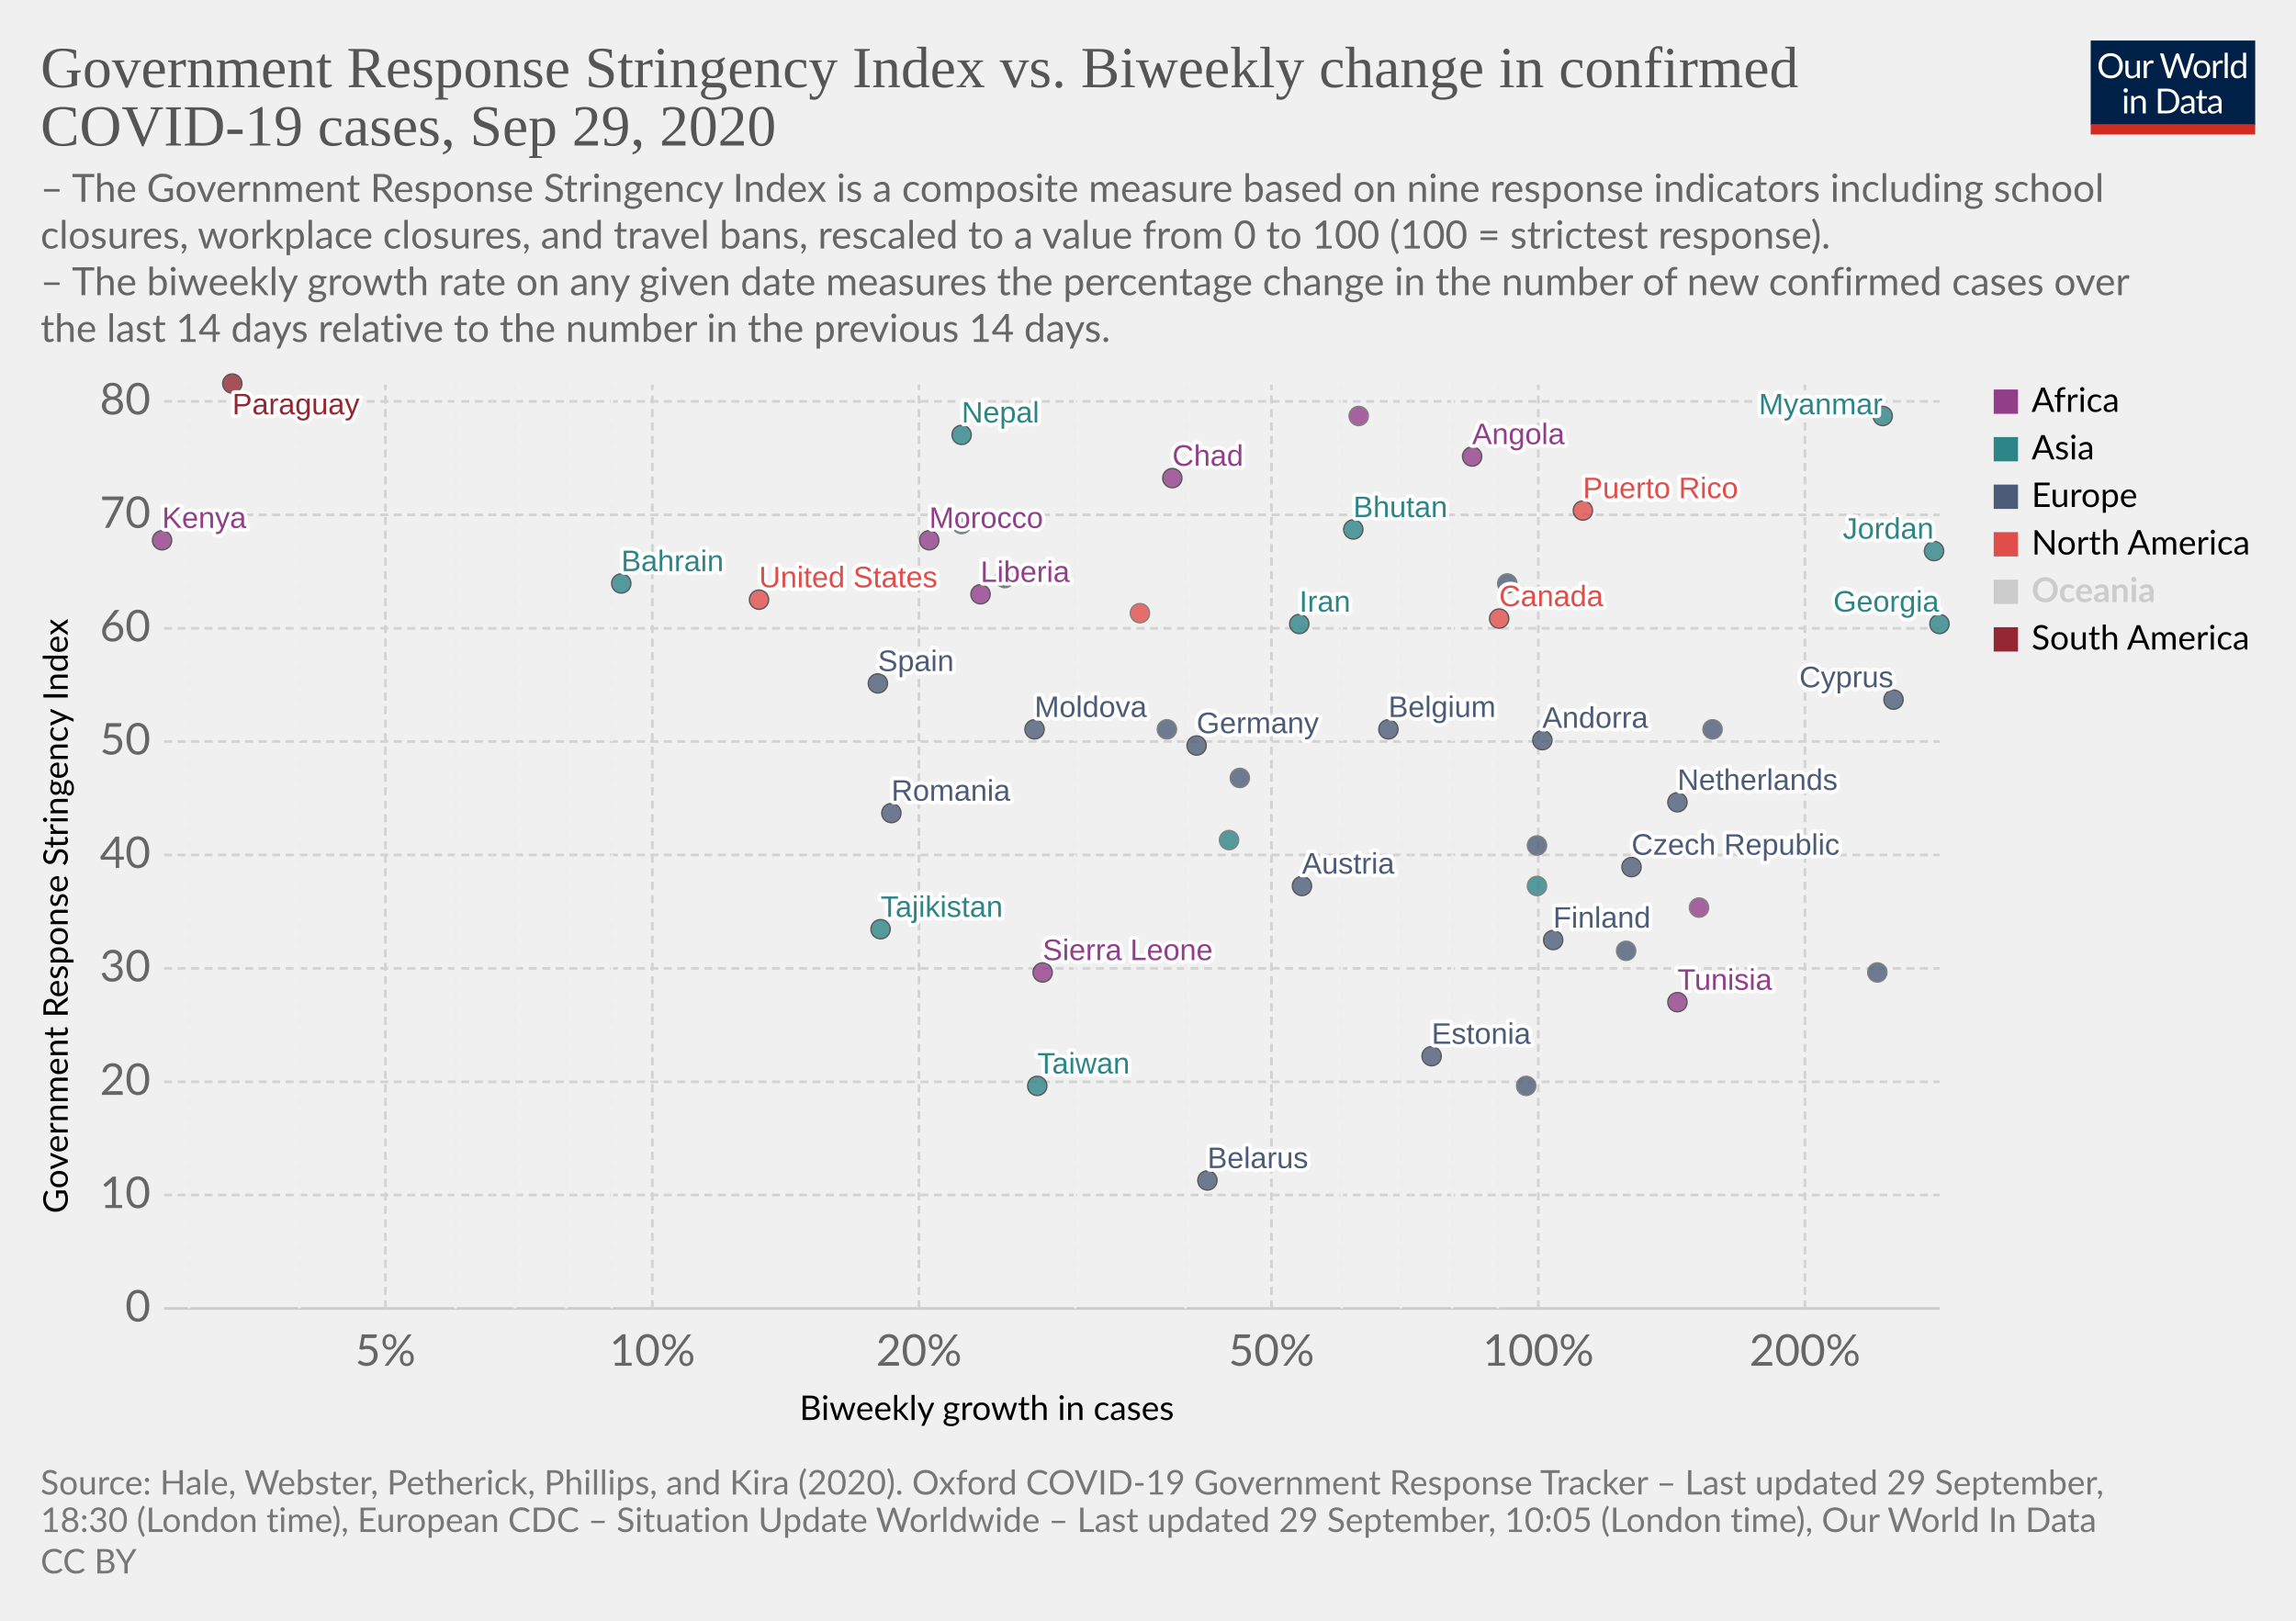
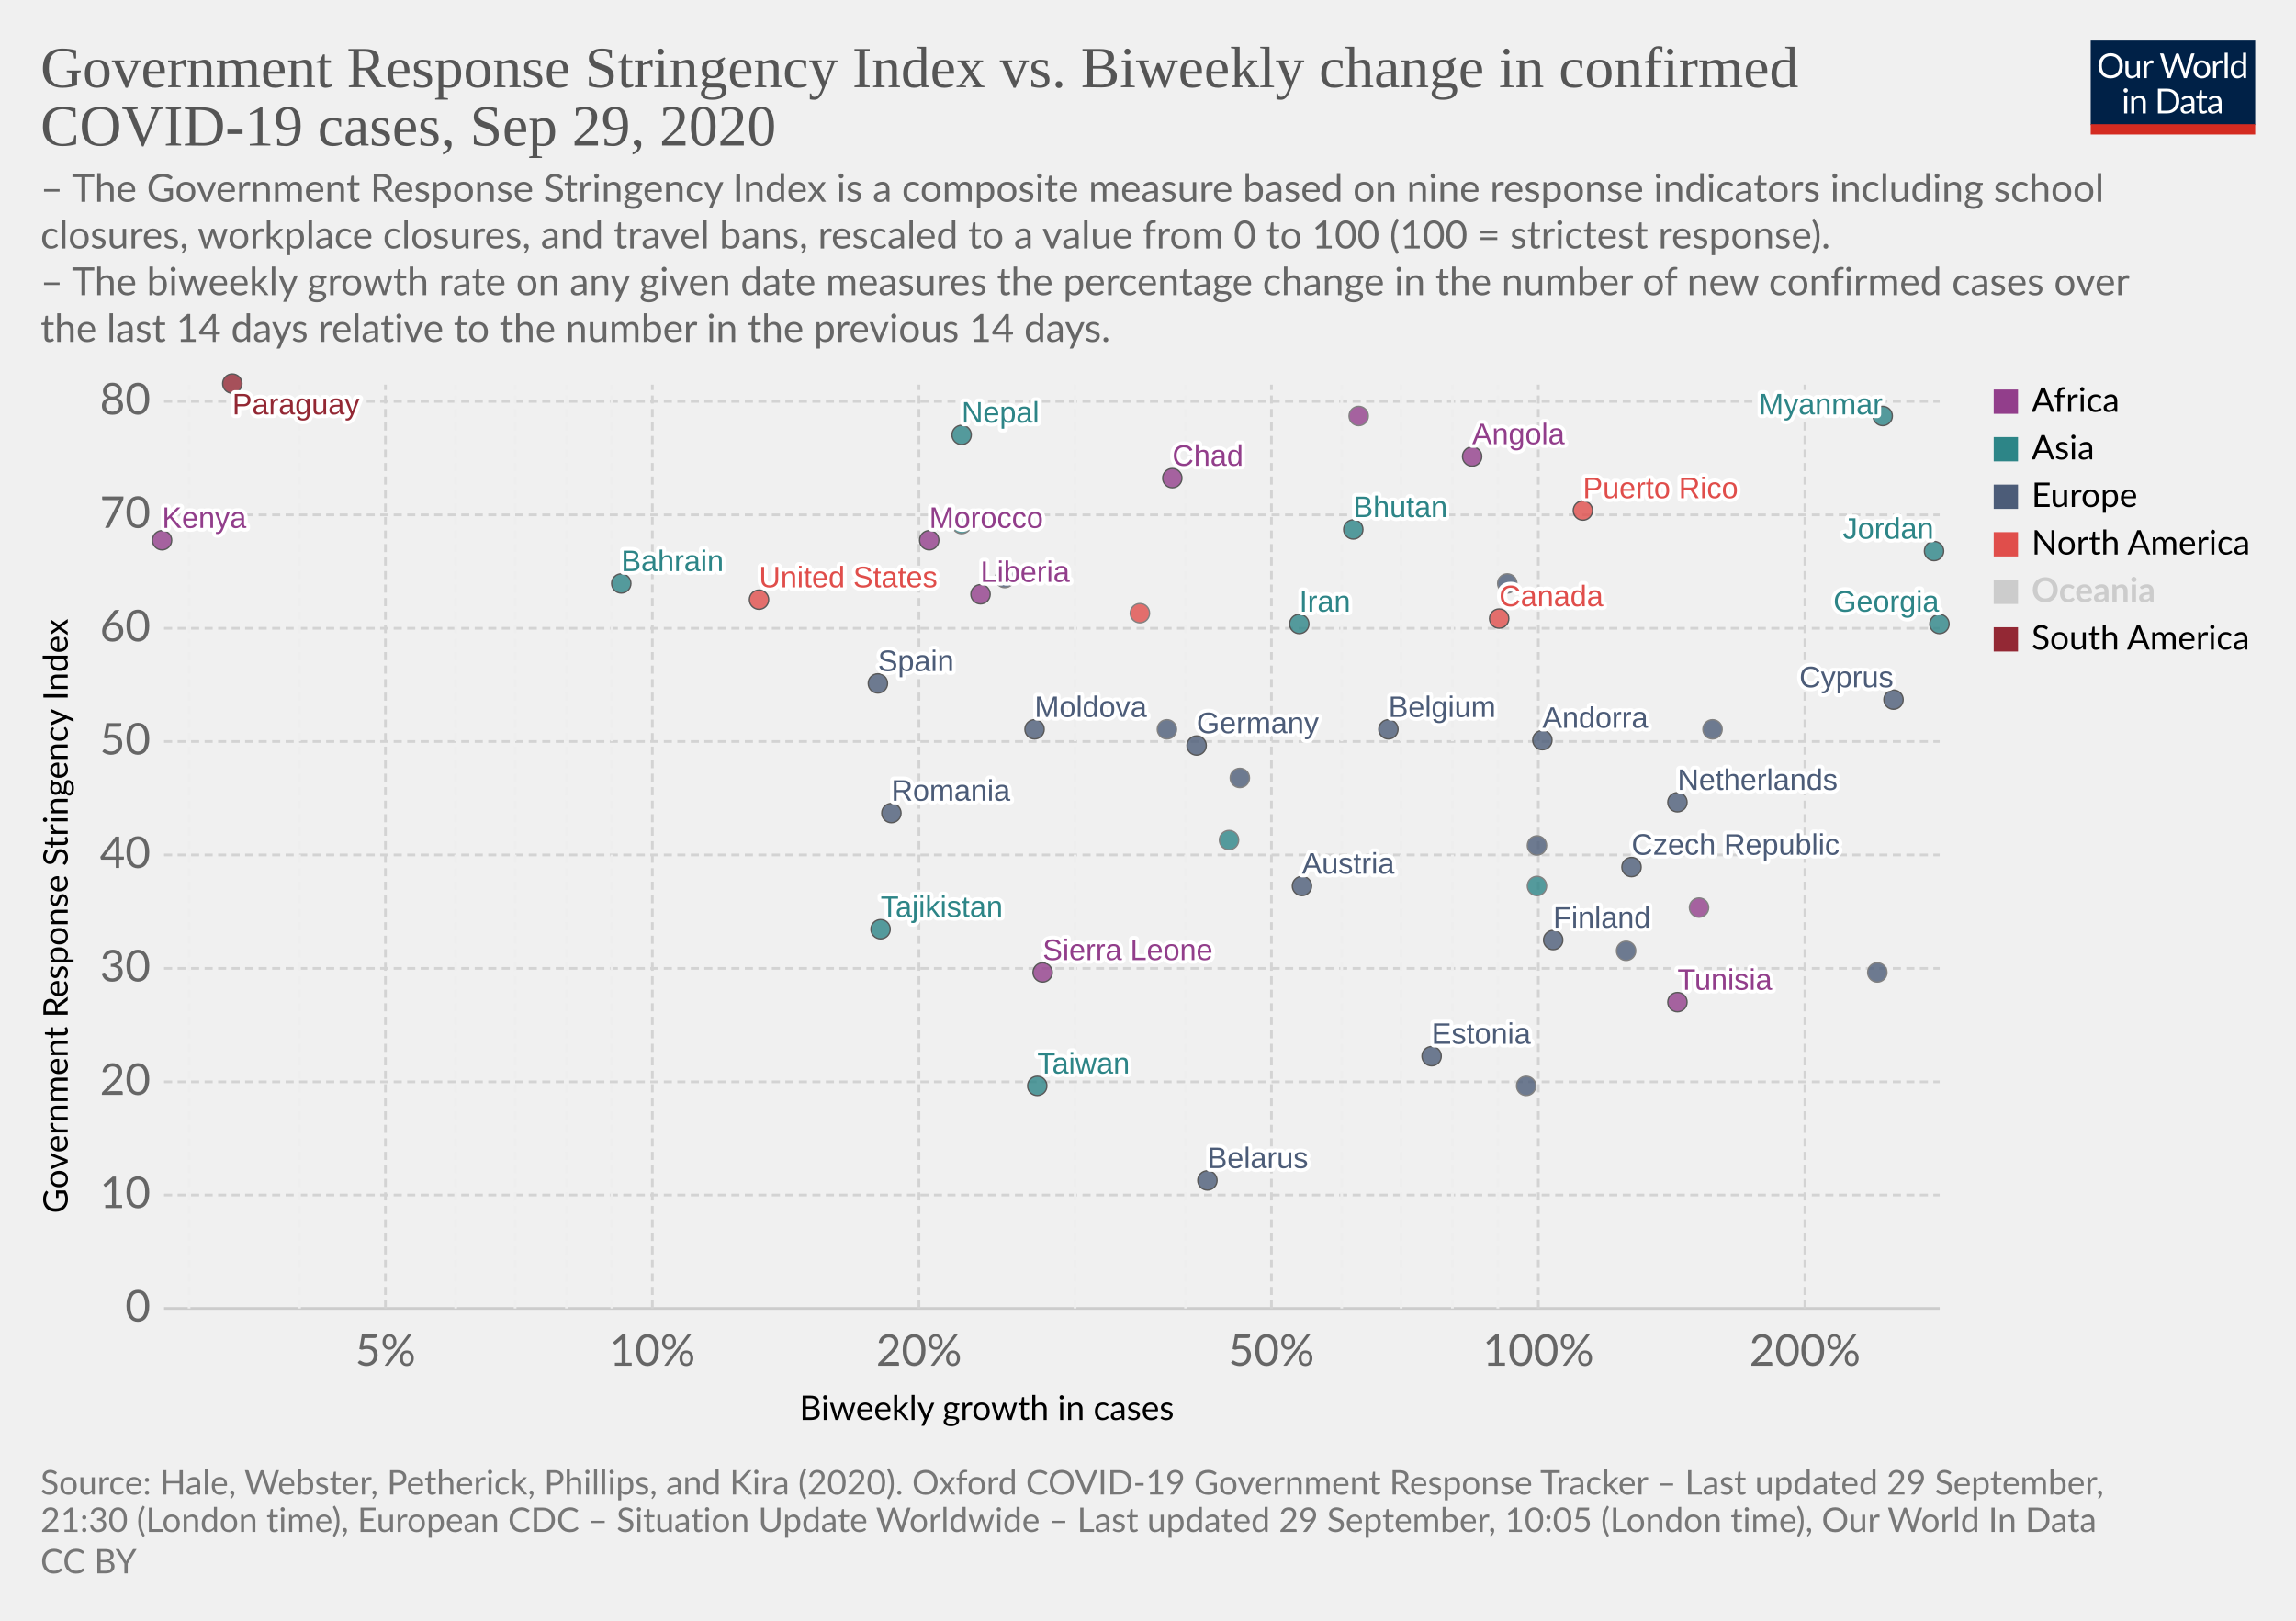
<svg xmlns="http://www.w3.org/2000/svg" version="1.1" style="background-color:#fff;-webkit-font-smoothing:antialiased" width="850" height="600" viewBox="0 0 850 600" font-family="Lato,'Helvetica Neue',Helvetica,Arial,sans-serif" font-size="18" text-rendering="optimizeLegibility">
  <g class="HeaderView">
    <g transform="matrix(.29 0 0 .29 774 15)">
      <svg width="210" height="120" viewBox="0 0 210 120" fill="none">
        <g clip-path="url(#clip0)">
          <path d="M0 0h210v107.89H0V0z" fill="#002147" />
          <path d="M40.98 32.25c0 2.36-.38 4.53-1.12 6.51a14.26 14.26 0 01-8.1 8.4c-1.9.78-4.02 1.17-6.34 1.17a16.6 16.6 0 01-6.33-1.17 14.31 14.31 0 01-8.08-8.4 18.29 18.29 0 01-1.12-6.51c0-2.36.38-4.53 1.12-6.5a14.32 14.32 0 018.07-8.44c1.92-.8 4.03-1.19 6.34-1.19 2.32 0 4.43.4 6.34 1.19 1.92.8 3.56 1.9 4.93 3.34a14.87 14.87 0 013.17 5.1 18.1 18.1 0 011.12 6.5zm-4.38 0c0-1.94-.26-3.68-.8-5.22a10.91 10.91 0 00-2.24-3.89 9.68 9.68 0 00-3.52-2.46 11.95 11.95 0 00-4.62-.86c-1.68 0-3.21.28-4.6.86a9.88 9.88 0 00-3.54 2.46 10.91 10.91 0 00-2.24 3.9c-.53 1.53-.8 3.27-.8 5.2 0 1.94.27 3.68.8 5.22a11.17 11.17 0 002.24 3.9 10.01 10.01 0 003.55 2.44c1.38.56 2.9.83 4.6.83 1.7 0 3.24-.27 4.61-.83a9.8 9.8 0 003.52-2.44 11.17 11.17 0 002.25-3.9c.53-1.54.8-3.28.8-5.21zm26.22-6.54V48H60.5c-.56 0-.9-.27-1.05-.81l-.31-2.4a12.45 12.45 0 01-3.26 2.6c-1.2.64-2.58.96-4.13.96-1.22 0-2.3-.2-3.24-.6a6.52 6.52 0 01-2.33-1.7 7.37 7.37 0 01-1.43-2.67c-.3-1.04-.46-2.2-.46-3.45V25.7h3.91v14.22c0 1.68.38 2.99 1.15 3.91.77.93 1.96 1.39 3.54 1.39 1.16 0 2.24-.27 3.23-.82a10.42 10.42 0 002.8-2.28V25.7h3.91zm8.61 4.47a9.94 9.94 0 012.6-3.56 5.64 5.64 0 013.76-1.3c.47 0 .92.05 1.34.15.44.1.83.27 1.17.49l-.3 2.92c-.09.37-.3.55-.66.55-.2 0-.5-.04-.9-.13a6.21 6.21 0 00-3.24.18c-.54.2-1.03.5-1.47.92-.42.4-.81.9-1.17 1.5-.33.58-.64 1.26-.92 2.02V48H67.7V25.71h2.25c.42 0 .72.08.88.25.16.16.27.44.33.83l.26 3.39zm61.16-13.7L122.75 48h-3.82l-7.99-24.05a21.95 21.95 0 01-.42-1.58 38.36 38.36 0 01-.44 1.58L102.05 48h-3.83L88.4 16.47h3.54c.38 0 .7.1.95.29.26.2.43.43.5.73l6.52 21.9c.1.4.2.83.28 1.28.1.46.2.94.29 1.46l.3-1.46c.12-.47.25-.9.38-1.27l7.41-21.91c.1-.25.26-.48.51-.69.27-.22.58-.33.95-.33h1.23c.38 0 .69.1.92.29.24.2.41.43.53.73l7.4 21.9a28.4 28.4 0 01.68 2.62 29.52 29.52 0 01.52-2.61l6.54-21.91c.07-.27.23-.5.48-.7.27-.21.58-.32.95-.32h3.32zm9.35 8.88c1.63 0 3.1.27 4.4.82a9.43 9.43 0 015.46 5.94c.5 1.4.74 2.98.74 4.73 0 1.76-.25 3.34-.74 4.75a9.43 9.43 0 01-5.46 5.92c-1.3.52-2.77.79-4.4.79-1.64 0-3.12-.27-4.44-.8a9.42 9.42 0 01-3.35-2.3c-.92-1-1.63-2.2-2.13-3.61-.49-1.41-.73-3-.73-4.75s.24-3.33.73-4.73c.5-1.43 1.2-2.64 2.13-3.63a9.4 9.4 0 013.35-2.31c1.32-.55 2.8-.82 4.44-.82zm0 19.89c2.2 0 3.84-.73 4.93-2.2 1.08-1.48 1.63-3.54 1.63-6.18 0-2.66-.55-4.72-1.63-6.2-1.09-1.49-2.73-2.23-4.93-2.23-1.12 0-2.09.2-2.93.57a5.7 5.7 0 00-2.06 1.65 7.5 7.5 0 00-1.24 2.67c-.26 1.04-.4 2.22-.4 3.54 0 2.64.55 4.7 1.64 6.18 1.1 1.47 2.76 2.2 4.99 2.2zm17.97-15.07a9.94 9.94 0 012.6-3.56 5.64 5.64 0 013.76-1.3c.47 0 .91.05 1.34.15.44.1.83.27 1.16.49l-.28 2.92c-.09.37-.31.55-.66.55-.2 0-.5-.04-.9-.13a6.2 6.2 0 00-3.24.18c-.54.2-1.03.5-1.47.92-.43.4-.82.9-1.17 1.5a13.1 13.1 0 00-.92 2.02V48h-3.94V25.71h2.24c.43 0 .72.08.88.25.17.16.28.44.33.83l.27 3.39zm15.04-14.59V48h-3.92V15.6h3.92zm19.55 15.43a6.22 6.22 0 00-2.38-2.05 6.7 6.7 0 00-2.86-.6c-2.07 0-3.66.75-4.77 2.23-1.12 1.48-1.68 3.6-1.68 6.33 0 1.46.13 2.7.38 3.74a7.29 7.29 0 001.1 2.56 4.35 4.35 0 001.78 1.45c.7.3 1.5.46 2.4.46 1.29 0 2.41-.3 3.36-.88a9.6 9.6 0 002.67-2.49V31.02zm3.91-15.43V48h-2.33c-.56 0-.9-.27-1.06-.81l-.35-2.71a12.13 12.13 0 01-3.25 2.77 8.28 8.28 0 01-4.23 1.06 7.31 7.31 0 01-6.14-2.9c-.73-.96-1.3-2.15-1.69-3.57a18.35 18.35 0 01.07-9.48 11.29 11.29 0 011.89-3.7 8.7 8.7 0 017.06-3.34 7.96 7.96 0 016.12 2.62V15.59h3.91zM46.61 70.71V93H42.7V70.71h3.91zm.84-7c0 .39-.08.75-.24 1.09a2.81 2.81 0 01-1.52 1.47 2.67 2.67 0 01-2.16 0 2.9 2.9 0 01-1.45-1.47 2.67 2.67 0 010-2.16c.15-.35.35-.65.6-.9.25-.27.53-.47.85-.62a2.67 2.67 0 012.16 0c.35.15.65.35.9.62.27.25.47.55.62.9.16.34.24.7.24 1.08zm7.97 10.24c.49-.54 1-1.04 1.54-1.48a9.85 9.85 0 013.66-1.84 8.96 8.96 0 015.43.35c.94.4 1.72.97 2.33 1.71a7.36 7.36 0 011.43 2.67c.32 1.04.49 2.19.49 3.45V93h-3.94V78.81c0-1.69-.4-3-1.17-3.92-.76-.93-1.93-1.4-3.5-1.4a6.6 6.6 0 00-3.25.83c-1 .56-1.92 1.31-2.77 2.27V93h-3.94V70.71h2.35c.56 0 .9.28 1.04.82l.3 2.42zm57.7 3.3c0 2.36-.37 4.5-1.11 6.44a14.3 14.3 0 01-3.17 4.98 14.1 14.1 0 01-4.93 3.2c-1.9.76-4.02 1.13-6.33 1.13H85.8V61.47h11.77c2.31 0 4.42.39 6.33 1.15a13.8 13.8 0 018.1 8.18 17.75 17.75 0 011.12 6.45zm-4.37 0c0-1.94-.26-3.67-.8-5.2a10.94 10.94 0 00-2.23-3.87 9.57 9.57 0 00-3.53-2.42 12.23 12.23 0 00-4.61-.83h-7.5v24.62h7.5c1.7 0 3.24-.28 4.61-.84a9.7 9.7 0 003.53-2.4 10.94 10.94 0 002.24-3.87c.53-1.53.8-3.26.8-5.2zm19.8 5.72c-1.8.06-3.34.2-4.62.44-1.26.22-2.3.51-3.1.88-.8.36-1.37.8-1.74 1.3-.35.5-.53 1.05-.53 1.67 0 .58.1 1.1.3 1.52a3 3 0 00.76 1.05c.34.27.73.46 1.17.6.45.11.94.17 1.45.17a7.28 7.28 0 003.5-.81 11.95 11.95 0 002.82-2.2v-4.62zm-12.65-9.11a12.73 12.73 0 013.98-2.66c1.43-.59 3-.88 4.73-.88 1.25 0 2.36.2 3.33.61a6.81 6.81 0 013.94 4.38c.33 1.04.5 2.19.5 3.43V93h-1.74a1.8 1.8 0 01-.88-.18c-.2-.13-.36-.38-.48-.74l-.44-2.12c-.59.55-1.16 1.03-1.72 1.46a9.48 9.48 0 01-3.74 1.7c-.69.15-1.46.23-2.3.23-.87 0-1.69-.12-2.45-.35a5.34 5.34 0 01-3.34-2.93 6.64 6.64 0 01-.49-2.64c0-.88.25-1.72.73-2.53a6.33 6.33 0 012.35-2.17c1.09-.63 2.5-1.15 4.25-1.54 1.75-.41 3.89-.65 6.42-.7v-1.75c0-1.73-.37-3.03-1.12-3.91-.75-.9-1.84-1.34-3.28-1.34-.97 0-1.78.12-2.44.37-.64.23-1.2.5-1.7.81l-1.23.82c-.33.23-.67.35-1 .35-.27 0-.5-.07-.69-.2a2.1 2.1 0 01-.48-.53l-.7-1.25zm27.67 19.5c-1.76 0-3.12-.5-4.07-1.48-.94-.98-1.41-2.4-1.41-4.25V74h-2.68a.9.9 0 01-.6-.2c-.16-.14-.24-.36-.24-.66v-1.56l3.65-.46.9-6.89a.9.9 0 01.29-.52.88.88 0 01.62-.22H142v7.67h6.44V74H142v13.38c0 .94.22 1.63.68 2.09.45.45 1.04.68 1.76.68a3.21 3.21 0 001.85-.53l.55-.35c.16-.12.3-.18.41-.18.2 0 .4.13.55.38l1.15 1.87a7.45 7.45 0 01-2.44 1.5c-.96.35-1.94.52-2.95.52zm19.68-10.4c-1.8.07-3.34.21-4.62.45-1.26.22-2.3.51-3.1.88-.8.36-1.37.8-1.74 1.3-.35.5-.53 1.05-.53 1.67 0 .58.1 1.1.3 1.52.18.42.44.77.76 1.05.34.27.73.46 1.17.6.45.11.94.17 1.45.17a7.3 7.3 0 003.5-.81 12.04 12.04 0 002.82-2.2v-4.62zm-12.65-9.1a12.72 12.72 0 013.99-2.66c1.42-.59 3-.88 4.72-.88 1.25 0 2.36.2 3.33.61a6.81 6.81 0 013.94 4.38c.33 1.04.5 2.19.5 3.43V93h-1.74a1.8 1.8 0 01-.88-.18c-.2-.13-.36-.38-.48-.74l-.44-2.12c-.59.55-1.16 1.03-1.72 1.46a9.48 9.48 0 01-3.74 1.7c-.69.15-1.46.23-2.3.23-.87 0-1.69-.12-2.45-.35a5.33 5.33 0 01-3.34-2.93 6.62 6.62 0 01-.49-2.64c0-.88.25-1.72.73-2.53a6.33 6.33 0 012.35-2.17c1.09-.63 2.5-1.15 4.25-1.54a31.2 31.2 0 016.42-.7v-1.75c0-1.73-.37-3.03-1.12-3.91-.75-.9-1.84-1.34-3.28-1.34-.97 0-1.78.12-2.44.37-.64.23-1.2.5-1.7.81-.46.3-.87.57-1.22.82-.34.23-.68.35-1.02.35-.26 0-.49-.07-.68-.2a1.88 1.88 0 01-.48-.53l-.7-1.25z" fill="#fff" />
          <path fill="#D42B21" d="M0 106.79h210V120H0z" />
        </g>
        <defs>
          <clipPath id="clip0">
            <path fill="#fff" d="M0 0h210v120H0z" />
          </clipPath>
        </defs>
      </svg>
    </g>
    <a href="https://ourworldindata.org/grapher/government-response-stringency-index-vs-biweekly-change-in-confirmed-covid-19-cases?time=latest" target="_blank" font-family="&quot;Playfair Display&quot;,Georgia,&quot;Times New Roman&quot;,serif">
      <text font-size="21.6" x="15" y="32.3" fill="#555">
        <tspan x="15" y="32.28">Government Response Stringency Index vs. Biweekly change in confirmed</tspan>
        <tspan x="15" y="53.88">COVID-19 cases, Sep 29, 2020</tspan>
      </text>
    </a>
    <text font-size="14.4" x="15" y="74.7" fill="#666">
      <tspan x="15" y="74.72">– The Government Response Stringency Index is a composite measure based on nine response indicators including school</tspan>
      <tspan x="15" y="92">closures, workplace closures, and travel bans, rescaled to a value from 0 to 100 (100 = strictest response).</tspan>
      <tspan x="15" y="109.28"> – The biweekly growth rate on any given date measures the percentage change in the number of new confirmed cases over</tspan>
      <tspan x="15" y="126.56">the last 14 days relative to the number in the previous 14 days.</tspan>
    </text>
  </g>
  <g class="ScatterPlot">
    <g class="DualAxisView">
      <g class="HorizontalAxis">
        <text font-size="12.6" x="296" y="525.7">
          <tspan x="295.99" y="525.68">Biweekly growth in cases</tspan>
        </text>
        <text x="142.7" y="505.6" fill="#666" text-anchor="middle" font-size="16.2">5%</text>
        <text x="241.5" y="505.6" fill="#666" text-anchor="middle" font-size="16.2">10%</text>
        <text x="340.2" y="505.6" fill="#666" text-anchor="middle" font-size="16.2">20%</text>
        <text x="470.7" y="505.6" fill="#666" text-anchor="middle" font-size="16.2">50%</text>
        <text x="569.5" y="505.6" fill="#666" text-anchor="middle" font-size="16.2">100%</text>
        <text x="668.2" y="505.6" fill="#666" text-anchor="middle" font-size="16.2">200%</text>
      </g>
      <g class="VerticalAxis">
        <text font-size="12.6" x="-449.2" y="25.1" transform="rotate(-90)">
          <tspan x="-449.2" y="25.08">Government Response Stringency Index</tspan>
        </text>
        <text x="55.74" y="484.4" fill="#666" dominant-baseline="middle" text-anchor="end" font-size="16.2">0</text>
        <text x="55.74" y="442.4" fill="#666" dominant-baseline="middle" text-anchor="end" font-size="16.2">10</text>
        <text x="55.74" y="400.5" fill="#666" dominant-baseline="middle" text-anchor="end" font-size="16.2">20</text>
        <text x="55.74" y="358.5" fill="#666" dominant-baseline="middle" text-anchor="end" font-size="16.2">30</text>
        <text x="55.74" y="316.5" fill="#666" dominant-baseline="middle" text-anchor="end" font-size="16.2">40</text>
        <text x="55.74" y="274.5" fill="#666" dominant-baseline="middle" text-anchor="end" font-size="16.2">50</text>
        <text x="55.74" y="232.6" fill="#666" dominant-baseline="middle" text-anchor="end" font-size="16.2">60</text>
        <text x="55.74" y="190.6" fill="#666" dominant-baseline="middle" text-anchor="end" font-size="16.2">70</text>
        <text x="55.74" y="148.6" fill="#666" dominant-baseline="middle" text-anchor="end" font-size="16.2">80</text>
      </g>
      <g class="AxisGridLines horizontalLines">
        <path stroke="#ccc" d="M60.74 484.4h657.35" />
        <path stroke="#d3d3d3" stroke-dasharray="3,2" d="M60.74 442.4h657.35M60.74 400.5h657.35M60.74 358.5h657.35M60.74 316.5h657.35M60.74 274.5h657.35M60.74 232.6h657.35M60.74 190.6h657.35M60.74 148.6h657.35" />
      </g>
      <g class="AxisGridLines verticalLines" stroke-dasharray="3,2">
        <path stroke="#eee" d="M70 484.4v-342M110.9 484.4v-342" />
        <path stroke="#d3d3d3" d="M142.7 484.4v-342" />
        <path stroke="#eee" d="M168.7 484.4v-342M190.7 484.4v-342M209.7 484.4v-342M226.5 484.4v-342" />
        <path stroke="#d3d3d3" d="M241.5 484.4v-342M340.2 484.4v-342" />
        <path stroke="#eee" d="M398 484.4v-342M438.9 484.4v-342" />
        <path stroke="#d3d3d3" d="M470.7 484.4v-342" />
        <path stroke="#eee" d="M496.7 484.4v-342M518.7 484.4v-342M537.7 484.4v-342M554.5 484.4v-342" />
        <path stroke="#d3d3d3" d="M569.5 484.4v-342M668.2 484.4v-342" />
      </g>
    </g>
    <g class="PointsWithLabels clickable" clip-path="url(#a)" font-family="Arial, sans-serif">
      <path fill="rgba(255,255,255,0)" d="M60.74 142.4h657.35v342H60.74z" />
      <defs>
        <clipPath id="a">
          <path d="M50.74 132.4h677.35v362H50.74z" />
        </clipPath>
      </defs>
      <g class="key-Austria_0">
        <circle cx="482" cy="328" r="3.57" fill="#4C5C78" opacity=".8" stroke="#333" stroke-width=".5" />
      </g>
      <g class="key-Belgium_0">
        <circle cx="514" cy="270" r="3.57" fill="#4C5C78" opacity=".8" stroke="#333" stroke-width=".5" />
      </g>
      <g class="key-Bahrain_0">
        <circle cx="230" cy="216" r="3.57" fill="#2D8587" opacity=".8" stroke="#333" stroke-width=".5" />
      </g>
      <g class="key-Belarus_0">
        <circle cx="447" cy="437" r="3.57" fill="#4C5C78" opacity=".8" stroke="#333" stroke-width=".5" />
      </g>
      <g class="key-Canada_0">
        <circle cx="555" cy="229" r="3.57" fill="#E04E4B" opacity=".8" stroke="#333" stroke-width=".5" />
      </g>
      <g class="key-Taiwan_0">
        <circle cx="384" cy="402" r="3.57" fill="#2D8587" opacity=".8" stroke="#333" stroke-width=".5" />
      </g>
      <g class="key-Angola_0">
        <circle cx="545" cy="169" r="3.57" fill="#923E8B" opacity=".8" stroke="#333" stroke-width=".5" />
      </g>
      <g class="key-Andorra_0">
        <circle cx="571" cy="274" r="3.57" fill="#4C5C78" opacity=".8" stroke="#333" stroke-width=".5" />
      </g>
      <g class="key-Morocco_0">
        <circle cx="344" cy="200" r="3.57" fill="#923E8B" opacity=".8" stroke="#333" stroke-width=".5" />
      </g>
      <g class="key-Tunisia_0">
        <circle cx="621" cy="371" r="3.57" fill="#923E8B" opacity=".8" stroke="#333" stroke-width=".5" />
      </g>
      <g class="key-Ukraine_0">
        <circle cx="372" cy="214" r="3.57" fill="#4C5C78" opacity=".8" stroke="#666" stroke-width=".5" />
      </g>
      <g class="key-Bhutan_0">
        <circle cx="501" cy="196" r="3.57" fill="#2D8587" opacity=".8" stroke="#333" stroke-width=".5" />
      </g>
      <g class="key-Moldova_0">
        <circle cx="383" cy="270" r="3.57" fill="#4C5C78" opacity=".8" stroke="#333" stroke-width=".5" />
      </g>
      <g class="key-Paraguay_0">
        <circle cx="86" cy="142" r="3.57" fill="#932834" opacity=".8" stroke="#333" stroke-width=".5" />
      </g>
      <g class="key-Cyprus_0">
        <circle cx="701" cy="259" r="3.57" fill="#4C5C78" opacity=".8" stroke="#333" stroke-width=".5" />
      </g>
      <g class="key-Czech-Republic_0">
        <circle cx="604" cy="321" r="3.57" fill="#4C5C78" opacity=".8" stroke="#333" stroke-width=".5" />
      </g>
      <g class="key-Germany_0">
        <circle cx="443" cy="276" r="3.57" fill="#4C5C78" opacity=".8" stroke="#333" stroke-width=".5" />
      </g>
      <g class="key-Denmark_0">
        <circle cx="634" cy="270" r="3.57" fill="#4C5C78" opacity=".8" stroke="#666" stroke-width=".5" />
      </g>
      <g class="key-Spain_0">
        <circle cx="325" cy="253" r="3.57" fill="#4C5C78" opacity=".8" stroke="#333" stroke-width=".5" />
      </g>
      <g class="key-Estonia_0">
        <circle cx="530" cy="391" r="3.57" fill="#4C5C78" opacity=".8" stroke="#333" stroke-width=".5" />
      </g>
      <g class="key-Finland_0">
        <circle cx="575" cy="348" r="3.57" fill="#4C5C78" opacity=".8" stroke="#333" stroke-width=".5" />
      </g>
      <g class="key-France_0">
        <circle cx="459" cy="288" r="3.57" fill="#4C5C78" opacity=".8" stroke="#666" stroke-width=".5" />
      </g>
      <g class="key-United-Kingdom_0">
        <circle cx="558" cy="216" r="3.57" fill="#4C5C78" opacity=".8" stroke="#666" stroke-width=".5" />
      </g>
      <g class="key-Georgia_0">
        <circle cx="718" cy="231" r="3.57" fill="#2D8587" opacity=".8" stroke="#333" stroke-width=".5" />
      </g>
      <g class="key-Greece_0">
        <circle cx="432" cy="270" r="3.57" fill="#4C5C78" opacity=".8" stroke="#666" stroke-width=".5" />
      </g>
      <g class="key-Indonesia_0">
        <circle cx="356" cy="194" r="3.57" fill="#2D8587" opacity=".8" stroke="#666" stroke-width=".5" />
      </g>
      <g class="key-Iran_0">
        <circle cx="481" cy="231" r="3.57" fill="#2D8587" opacity=".8" stroke="#333" stroke-width=".5" />
      </g>
      <g class="key-Pakistan_0">
        <circle cx="455" cy="311" r="3.57" fill="#2D8587" opacity=".8" stroke="#666" stroke-width=".5" />
      </g>
      <g class="key-Poland_0">
        <circle cx="565" cy="402" r="3.57" fill="#4C5C78" opacity=".8" stroke="#666" stroke-width=".5" />
      </g>
      <g class="key-Romania_0">
        <circle cx="330" cy="301" r="3.57" fill="#4C5C78" opacity=".8" stroke="#333" stroke-width=".5" />
      </g>
      <g class="key-El-Salvador_0">
        <circle cx="422" cy="227" r="3.57" fill="#E04E4B" opacity=".8" stroke="#666" stroke-width=".5" />
      </g>
      <g class="key-San-Marino_0">
        <circle cx="695" cy="360" r="3.57" fill="#4C5C78" opacity=".8" stroke="#666" stroke-width=".5" />
      </g>
      <g class="key-Slovakia_0">
        <circle cx="602" cy="352" r="3.57" fill="#4C5C78" opacity=".8" stroke="#666" stroke-width=".5" />
      </g>
      <g class="key-Uganda_0">
        <circle cx="503" cy="154" r="3.57" fill="#923E8B" opacity=".8" stroke="#666" stroke-width=".5" />
      </g>
      <g class="key-United-States_0">
        <circle cx="281" cy="222" r="3.57" fill="#E04E4B" opacity=".8" stroke="#333" stroke-width=".5" />
      </g>
      <g class="key-Tajikistan_0">
        <circle cx="326" cy="344" r="3.57" fill="#2D8587" opacity=".8" stroke="#333" stroke-width=".5" />
      </g>
      <g class="key-Chad_0">
        <circle cx="434" cy="177" r="3.57" fill="#923E8B" opacity=".8" stroke="#333" stroke-width=".5" />
      </g>
      <g class="key-Jordan_0">
        <circle cx="716" cy="204" r="3.57" fill="#2D8587" opacity=".8" stroke="#333" stroke-width=".5" />
      </g>
      <g class="key-Kenya_0">
        <circle cx="60" cy="200" r="3.57" fill="#923E8B" opacity=".8" stroke="#333" stroke-width=".5" />
      </g>
      <g class="key-Cambodia_0">
        <circle cx="569" cy="328" r="3.57" fill="#2D8587" opacity=".8" stroke="#666" stroke-width=".5" />
      </g>
      <g class="key-Luxembourg_0">
        <circle cx="569" cy="313" r="3.57" fill="#4C5C78" opacity=".8" stroke="#666" stroke-width=".5" />
      </g>
      <g class="key-Myanmar_0">
        <circle cx="697" cy="154" r="3.57" fill="#2D8587" opacity=".8" stroke="#333" stroke-width=".5" />
      </g>
      <g class="key-Netherlands_0">
        <circle cx="621" cy="297" r="3.57" fill="#4C5C78" opacity=".8" stroke="#333" stroke-width=".5" />
      </g>
      <g class="key-Nepal_0">
        <circle cx="356" cy="161" r="3.57" fill="#2D8587" opacity=".8" stroke="#333" stroke-width=".5" />
      </g>
      <g class="key-Liberia_0">
        <circle cx="363" cy="220" r="3.57" fill="#923E8B" opacity=".8" stroke="#333" stroke-width=".5" />
      </g>
      <g class="key-Somalia_0">
        <circle cx="629" cy="336" r="3.57" fill="#923E8B" opacity=".8" stroke="#666" stroke-width=".5" />
      </g>
      <g class="key-Puerto-Rico_0">
        <circle cx="586" cy="189" r="3.57" fill="#E04E4B" opacity=".8" stroke="#333" stroke-width=".5" />
      </g>
      <g class="key-Sierra-Leone_0">
        <circle cx="386" cy="360" r="3.57" fill="#923E8B" opacity=".8" stroke="#333" stroke-width=".5" />
      </g>
      <g class="backgroundLabels" fill="#333" font-size="11" font-weight="400">
        <text x="482" y="323.43" fill="#fff" stroke="#fff" stroke-linecap="round" stroke-linejoin="round" stroke-width=".25em">Austria</text>
        <text x="482" y="323.43" fill="#4C5C78">Austria</text>
        <text x="514" y="265.43" fill="#fff" stroke="#fff" stroke-linecap="round" stroke-linejoin="round" stroke-width=".25em">Belgium</text>
        <text x="514" y="265.43" fill="#4C5C78">Belgium</text>
        <text x="230" y="211.43" fill="#fff" stroke="#fff" stroke-linecap="round" stroke-linejoin="round" stroke-width=".25em">Bahrain</text>
        <text x="230" y="211.43" fill="#2D8587">Bahrain</text>
        <text x="447" y="432.43" fill="#fff" stroke="#fff" stroke-linecap="round" stroke-linejoin="round" stroke-width=".25em">Belarus</text>
        <text x="447" y="432.43" fill="#4C5C78">Belarus</text>
        <text x="555" y="224.43" fill="#fff" stroke="#fff" stroke-linecap="round" stroke-linejoin="round" stroke-width=".25em">Canada</text>
        <text x="555" y="224.43" fill="#E04E4B">Canada</text>
        <text x="384" y="397.43" fill="#fff" stroke="#fff" stroke-linecap="round" stroke-linejoin="round" stroke-width=".25em">Taiwan</text>
        <text x="384" y="397.43" fill="#2D8587">Taiwan</text>
        <text x="545" y="164.43" fill="#fff" stroke="#fff" stroke-linecap="round" stroke-linejoin="round" stroke-width=".25em">Angola</text>
        <text x="545" y="164.43" fill="#923E8B">Angola</text>
        <text x="571" y="269.43" fill="#fff" stroke="#fff" stroke-linecap="round" stroke-linejoin="round" stroke-width=".25em">Andorra</text>
        <text x="571" y="269.43" fill="#4C5C78">Andorra</text>
        <text x="344" y="195.43" fill="#fff" stroke="#fff" stroke-linecap="round" stroke-linejoin="round" stroke-width=".25em">Morocco</text>
        <text x="344" y="195.43" fill="#923E8B">Morocco</text>
        <text x="621" y="366.43" fill="#fff" stroke="#fff" stroke-linecap="round" stroke-linejoin="round" stroke-width=".25em">Tunisia</text>
        <text x="621" y="366.43" fill="#923E8B">Tunisia</text>
        <text x="501" y="191.43" fill="#fff" stroke="#fff" stroke-linecap="round" stroke-linejoin="round" stroke-width=".25em">Bhutan</text>
        <text x="501" y="191.43" fill="#2D8587">Bhutan</text>
        <text x="383" y="265.43" fill="#fff" stroke="#fff" stroke-linecap="round" stroke-linejoin="round" stroke-width=".25em">Moldova</text>
        <text x="383" y="265.43" fill="#4C5C78">Moldova</text>
        <text x="86" y="153.4" fill="#fff" stroke="#fff" stroke-linecap="round" stroke-linejoin="round" stroke-width=".25em">Paraguay</text>
        <text x="86" y="153.4" fill="#932834">Paraguay</text>
        <text x="666.13" y="254.43" fill="#fff" stroke="#fff" stroke-linecap="round" stroke-linejoin="round" stroke-width=".25em">Cyprus</text>
        <text x="666.13" y="254.43" fill="#4C5C78">Cyprus</text>
        <text x="604" y="316.43" fill="#fff" stroke="#fff" stroke-linecap="round" stroke-linejoin="round" stroke-width=".25em">Czech Republic</text>
        <text x="604" y="316.43" fill="#4C5C78">Czech Republic</text>
        <text x="443" y="271.43" fill="#fff" stroke="#fff" stroke-linecap="round" stroke-linejoin="round" stroke-width=".25em">Germany</text>
        <text x="443" y="271.43" fill="#4C5C78">Germany</text>
        <text x="325" y="248.43" fill="#fff" stroke="#fff" stroke-linecap="round" stroke-linejoin="round" stroke-width=".25em">Spain</text>
        <text x="325" y="248.43" fill="#4C5C78">Spain</text>
        <text x="530" y="386.43" fill="#fff" stroke="#fff" stroke-linecap="round" stroke-linejoin="round" stroke-width=".25em">Estonia</text>
        <text x="530" y="386.43" fill="#4C5C78">Estonia</text>
        <text x="575" y="343.43" fill="#fff" stroke="#fff" stroke-linecap="round" stroke-linejoin="round" stroke-width=".25em">Finland</text>
        <text x="575" y="343.43" fill="#4C5C78">Finland</text>
        <text x="678.73" y="226.43" fill="#fff" stroke="#fff" stroke-linecap="round" stroke-linejoin="round" stroke-width=".25em">Georgia</text>
        <text x="678.73" y="226.43" fill="#2D8587">Georgia</text>
        <text x="481" y="226.43" fill="#fff" stroke="#fff" stroke-linecap="round" stroke-linejoin="round" stroke-width=".25em">Iran</text>
        <text x="481" y="226.43" fill="#2D8587">Iran</text>
        <text x="330" y="296.43" fill="#fff" stroke="#fff" stroke-linecap="round" stroke-linejoin="round" stroke-width=".25em">Romania</text>
        <text x="330" y="296.43" fill="#4C5C78">Romania</text>
        <text x="281" y="217.43" fill="#fff" stroke="#fff" stroke-linecap="round" stroke-linejoin="round" stroke-width=".25em">United States</text>
        <text x="281" y="217.43" fill="#E04E4B">United States</text>
        <text x="326" y="339.43" fill="#fff" stroke="#fff" stroke-linecap="round" stroke-linejoin="round" stroke-width=".25em">Tajikistan</text>
        <text x="326" y="339.43" fill="#2D8587">Tajikistan</text>
        <text x="434" y="172.43" fill="#fff" stroke="#fff" stroke-linecap="round" stroke-linejoin="round" stroke-width=".25em">Chad</text>
        <text x="434" y="172.43" fill="#923E8B">Chad</text>
        <text x="682.23" y="199.43" fill="#fff" stroke="#fff" stroke-linecap="round" stroke-linejoin="round" stroke-width=".25em">Jordan</text>
        <text x="682.23" y="199.43" fill="#2D8587">Jordan</text>
        <text x="60" y="195.43" fill="#fff" stroke="#fff" stroke-linecap="round" stroke-linejoin="round" stroke-width=".25em">Kenya</text>
        <text x="60" y="195.43" fill="#923E8B">Kenya</text>
        <text x="651.13" y="153.4" fill="#fff" stroke="#fff" stroke-linecap="round" stroke-linejoin="round" stroke-width=".25em">Myanmar</text>
        <text x="651.13" y="153.4" fill="#2D8587">Myanmar</text>
        <text x="621" y="292.43" fill="#fff" stroke="#fff" stroke-linecap="round" stroke-linejoin="round" stroke-width=".25em">Netherlands</text>
        <text x="621" y="292.43" fill="#4C5C78">Netherlands</text>
        <text x="356" y="156.43" fill="#fff" stroke="#fff" stroke-linecap="round" stroke-linejoin="round" stroke-width=".25em">Nepal</text>
        <text x="356" y="156.43" fill="#2D8587">Nepal</text>
        <text x="363" y="215.43" fill="#fff" stroke="#fff" stroke-linecap="round" stroke-linejoin="round" stroke-width=".25em">Liberia</text>
        <text x="363" y="215.43" fill="#923E8B">Liberia</text>
        <text x="586" y="184.43" fill="#fff" stroke="#fff" stroke-linecap="round" stroke-linejoin="round" stroke-width=".25em">Puerto Rico</text>
        <text x="586" y="184.43" fill="#E04E4B">Puerto Rico</text>
        <text x="386" y="355.43" fill="#fff" stroke="#fff" stroke-linecap="round" stroke-linejoin="round" stroke-width=".25em">Sierra Leone</text>
        <text x="386" y="355.43" fill="#923E8B">Sierra Leone</text>
      </g>
    </g>
    <g class="ScatterColorLegend clickable" cursor="pointer">
      <g class="legendMark">
        <path fill="#923E8B" d="M738.09 144.2h9v9h-9z" />
        <text font-size="12.6" x="752.1" y="152.5">
          <tspan x="752.09" y="152.48">Africa</tspan>
        </text>
      </g>
      <g class="legendMark">
        <path fill="#2D8587" d="M738.09 161.8h9v9h-9z" />
        <text font-size="12.6" x="752.1" y="170.1">
          <tspan x="752.09" y="170.08">Asia</tspan>
        </text>
      </g>
      <g class="legendMark">
        <path fill="#4C5C78" d="M738.09 179.4h9v9h-9z" />
        <text font-size="12.6" x="752.1" y="187.7">
          <tspan x="752.09" y="187.68">Europe</tspan>
        </text>
      </g>
      <g class="legendMark">
        <path fill="#E04E4B" d="M738.09 197h9v9h-9z" />
        <text font-size="12.6" x="752.1" y="205.3">
          <tspan x="752.09" y="205.28">North America</tspan>
        </text>
      </g>
      <g class="legendMark" fill="#ccc">
        <path d="M738.09 214.6h9v9h-9z" />
        <text font-size="12.6" x="752.1" y="222.9" font-weight="700">
          <tspan x="752.09" y="222.88">Oceania</tspan>
        </text>
      </g>
      <g class="legendMark">
        <path fill="#932834" d="M738.09 232.2h9v9h-9z" />
        <text font-size="12.6" x="752.1" y="240.5">
          <tspan x="752.09" y="240.48">South America</tspan>
        </text>
      </g>
    </g>
  </g>
  <g class="SourcesFooter" fill="#777">
    <g class="clickable" fill="#777">
      <text font-size="12.6" x="15" y="553.3">
        <tspan x="15" y="553.28">Source: Hale, Webster, Petherick, Phillips, and Kira (2020). Oxford COVID-19 Government Response Tracker – Last updated 29 September,</tspan>
-         <tspan x="15" y="567.14">18:30 (London time), European CDC – Situation Update Worldwide – Last updated 29 September, 10:05 (London time), Our World In Data</tspan>
+         <tspan x="15" y="567.14">21:30 (London time), European CDC – Situation Update Worldwide – Last updated 29 September, 10:05 (London time), Our World In Data</tspan>
      </text>
    </g>
    <text font-size="12.6" x="15" y="582.5">
      <tspan x="15" y="582.48">
        <a class="cclogo" href="http://creativecommons.org/licenses/by/4.0/deed.en_US" target="_blank" fill="#777">CC BY</a>
      </tspan>
    </text>
  </g>
</svg>
